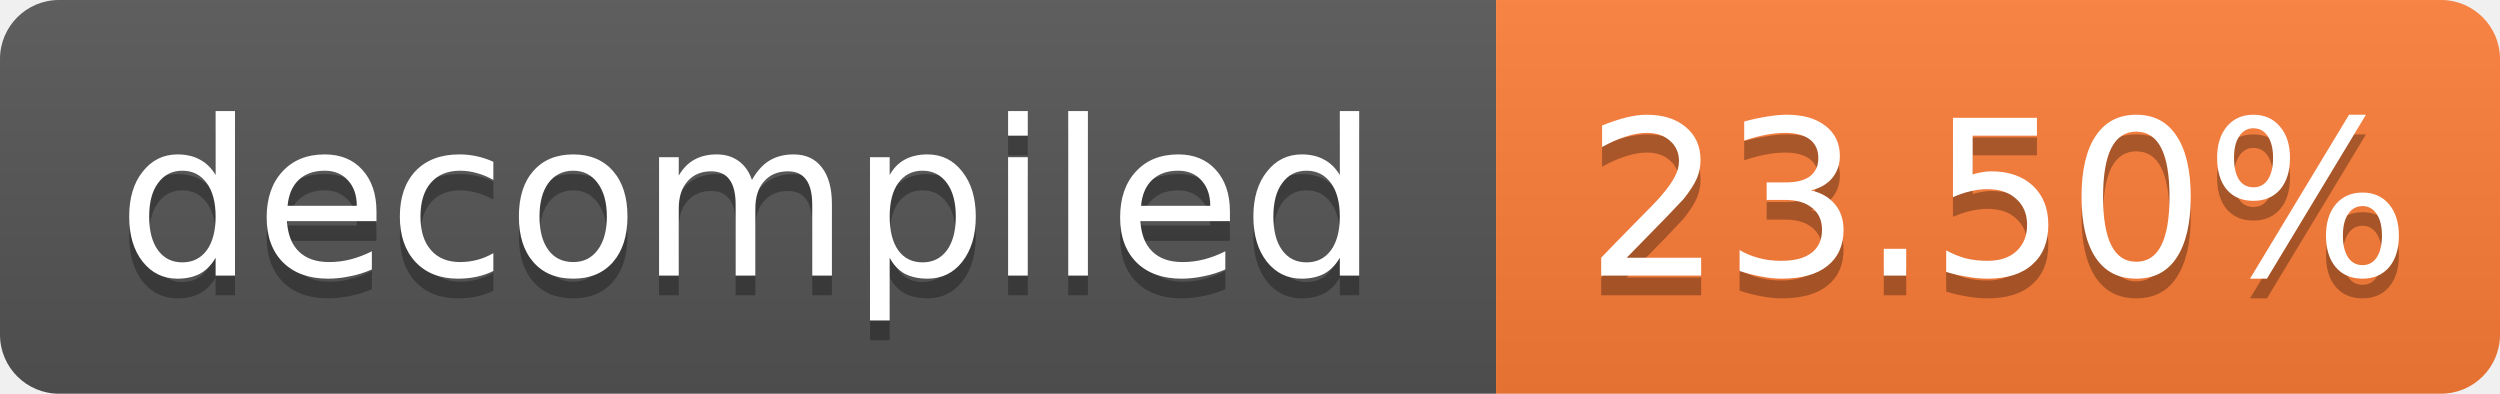
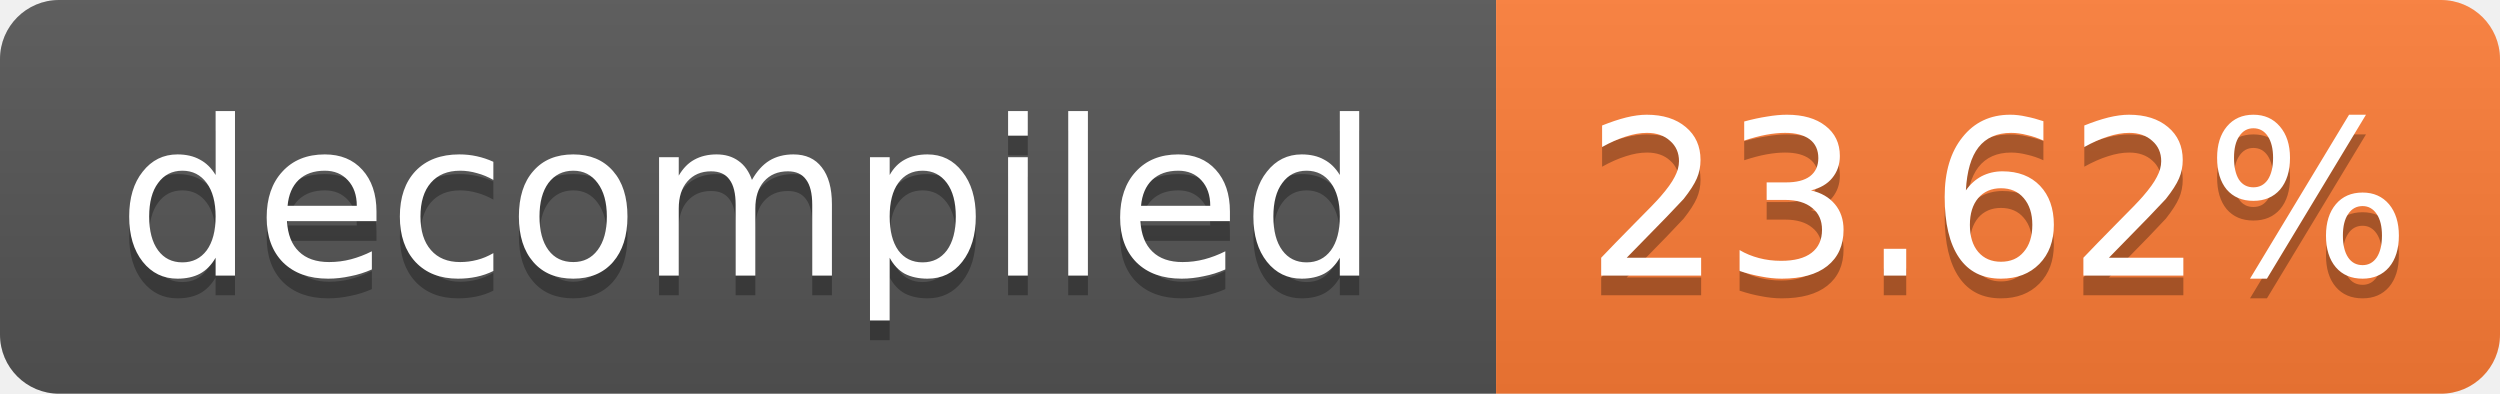
- <svg xmlns="http://www.w3.org/2000/svg" width="127" height="20" role="img" aria-label="decompiled: 23.50%">
+ <svg xmlns="http://www.w3.org/2000/svg" width="127" height="20" role="img" aria-label="decompiled: 23.62%">
  <linearGradient id="s" x2="0" y2="100%">
    <stop offset="0" stop-color="#bbb" stop-opacity=".1" />
    <stop offset="1" stop-opacity=".1" />
  </linearGradient>
  <clipPath id="r">
    <rect width="127" height="20" rx="3" fill="#fff" />
  </clipPath>
  <g clip-path="url(#r)">
    <rect width="76" height="20" fill="#555" />
    <rect x="76" width="51" height="20" fill="#fe7d37" />
    <rect width="127" height="20" fill="url(#s)" />
  </g>
  <g fill="#fff" text-anchor="middle" font-family="Verdana,Geneva,DejaVu Sans,sans-serif" font-size="11">
    <text x="38.0" y="15" fill="#010101" fill-opacity=".3">decompiled</text>
    <text x="38.0" y="14">decompiled</text>
-     <text x="101.5" y="15" fill="#010101" fill-opacity=".3">23.50%</text>
-     <text x="101.5" y="14">23.50%</text>
+     <text x="101.5" y="15" fill="#010101" fill-opacity=".3">23.62%</text>
+     <text x="101.5" y="14">23.62%</text>
  </g>
</svg>
